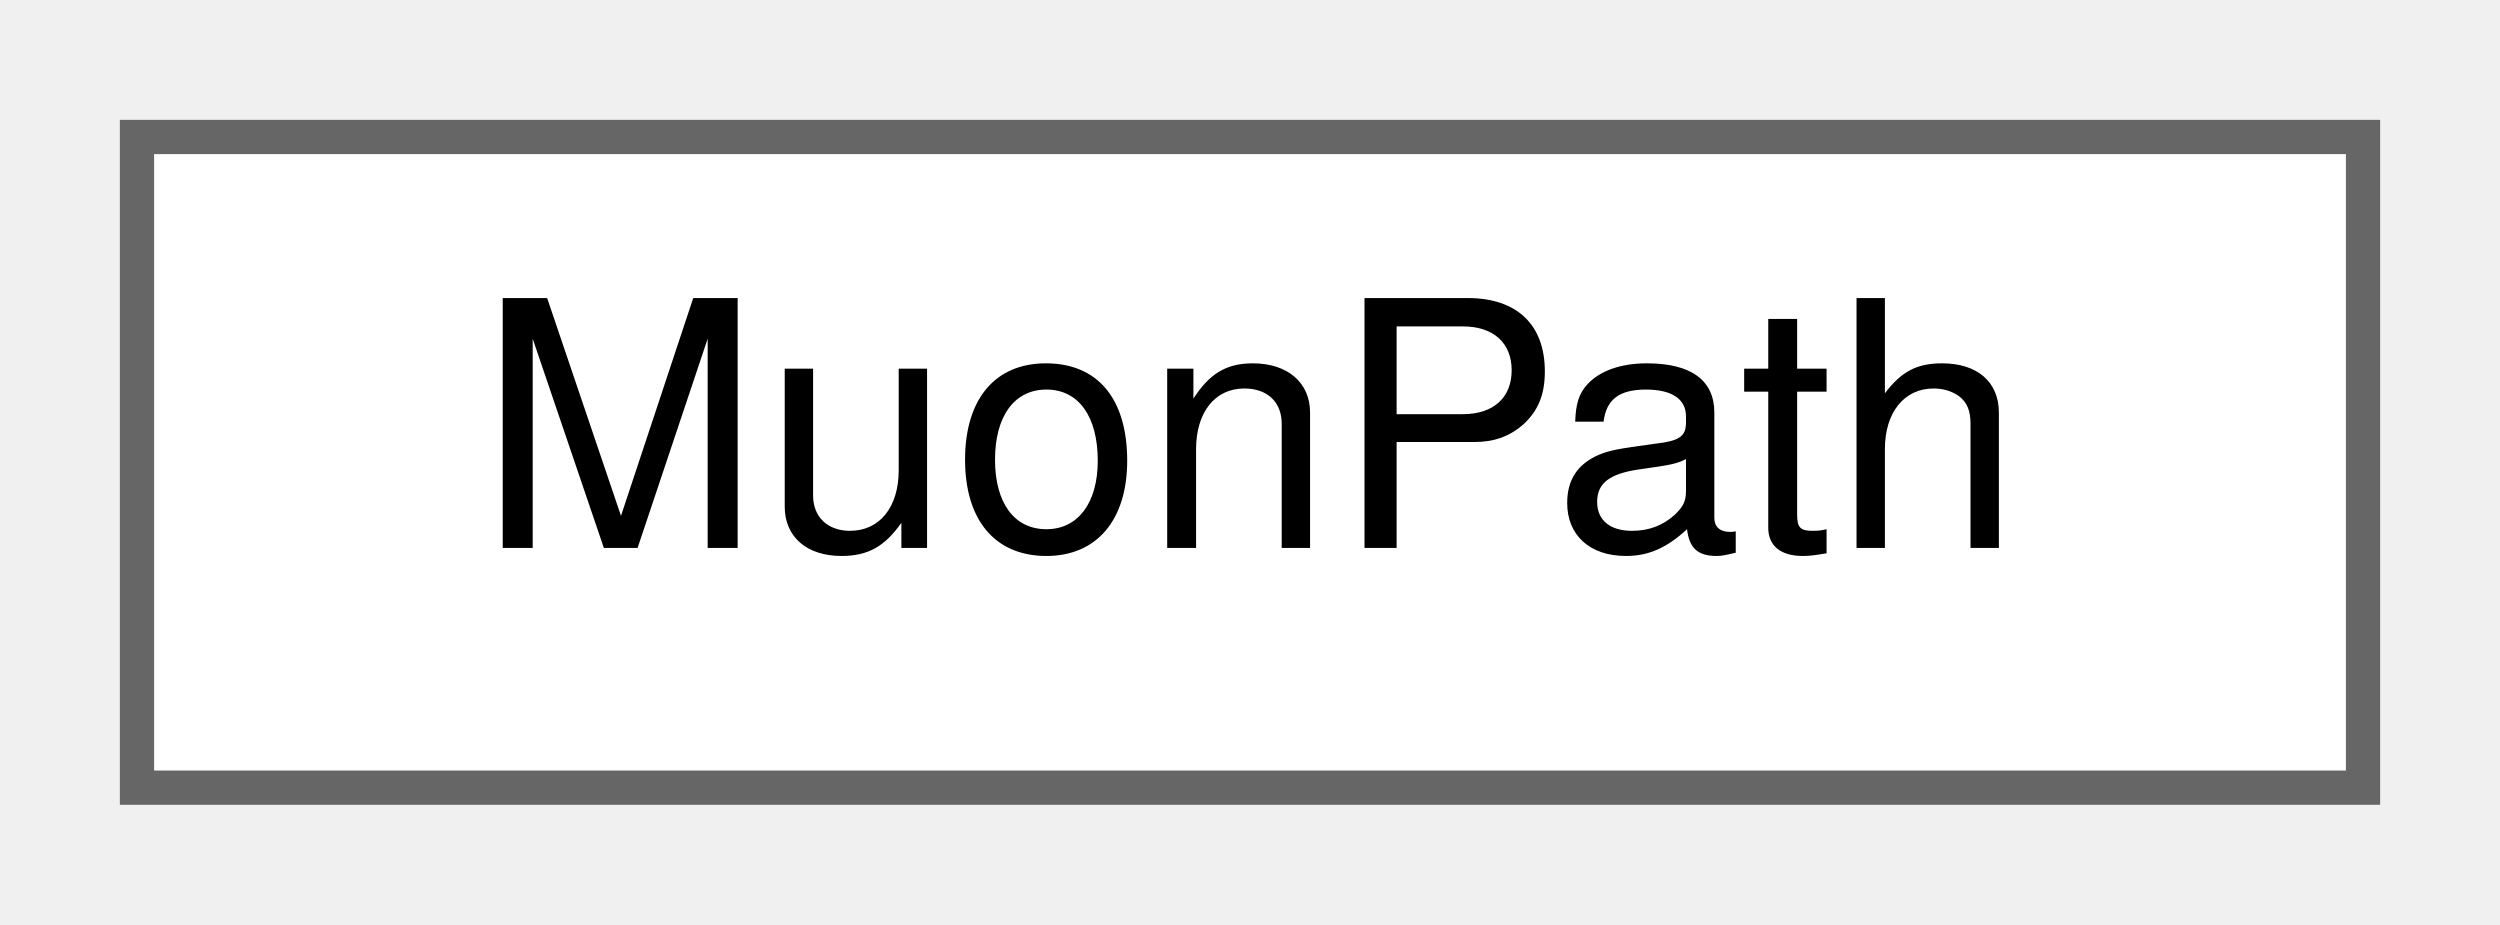
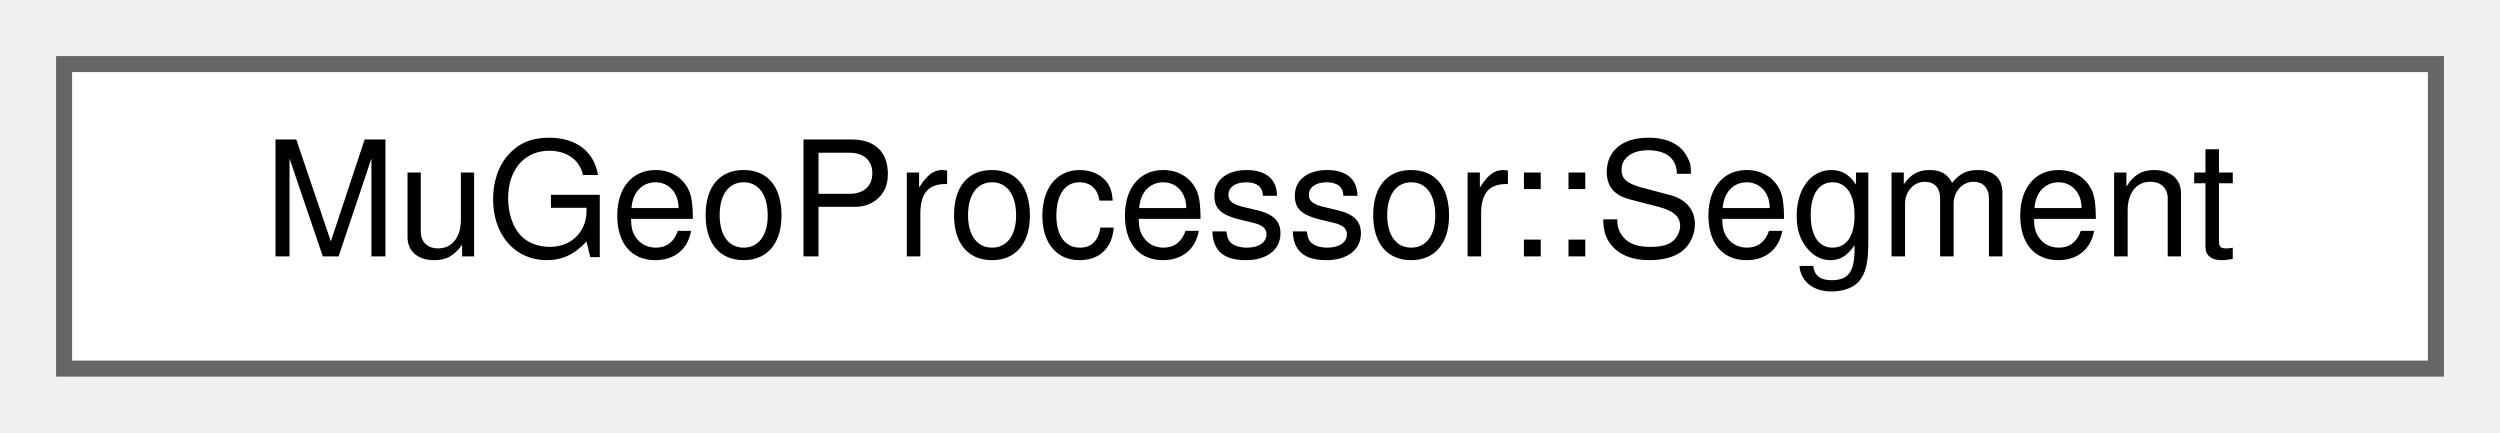
- <svg xmlns="http://www.w3.org/2000/svg" xmlns:xlink="http://www.w3.org/1999/xlink" width="73pt" height="27pt" viewBox="0.00 0.00 73.00 27.00">
+ <svg xmlns="http://www.w3.org/2000/svg" xmlns:xlink="http://www.w3.org/1999/xlink" width="156pt" height="27pt" viewBox="0.00 0.00 156.00 27.00">
  <g id="graph0" class="graph" transform="scale(1 1) rotate(0) translate(4 23)">
    <g id="Node000000" class="node">
      <g id="a_Node000000">
-         <a xlink:href="classMuonPath.html" target="_top" xlink:title=" ">
-           <polygon fill="white" stroke="#666666" points="65,-19 0,-19 0,0 65,0 65,-19" />
-           <text text-anchor="middle" x="32.5" y="-7" font-family="Helvetica,sans-Serif" font-size="10.00">MuonPath</text>
+         <a xlink:href="structMuGeoProcessor_1_1Segment.html" target="_top" xlink:title=" ">
+           <polygon fill="white" stroke="#666666" points="148,-19 0,-19 0,0 148,0 148,-19" />
+           <text text-anchor="middle" x="74" y="-7" font-family="Helvetica,sans-Serif" font-size="10.00">MuGeoProcessor::Segment</text>
        </a>
      </g>
    </g>
  </g>
</svg>
